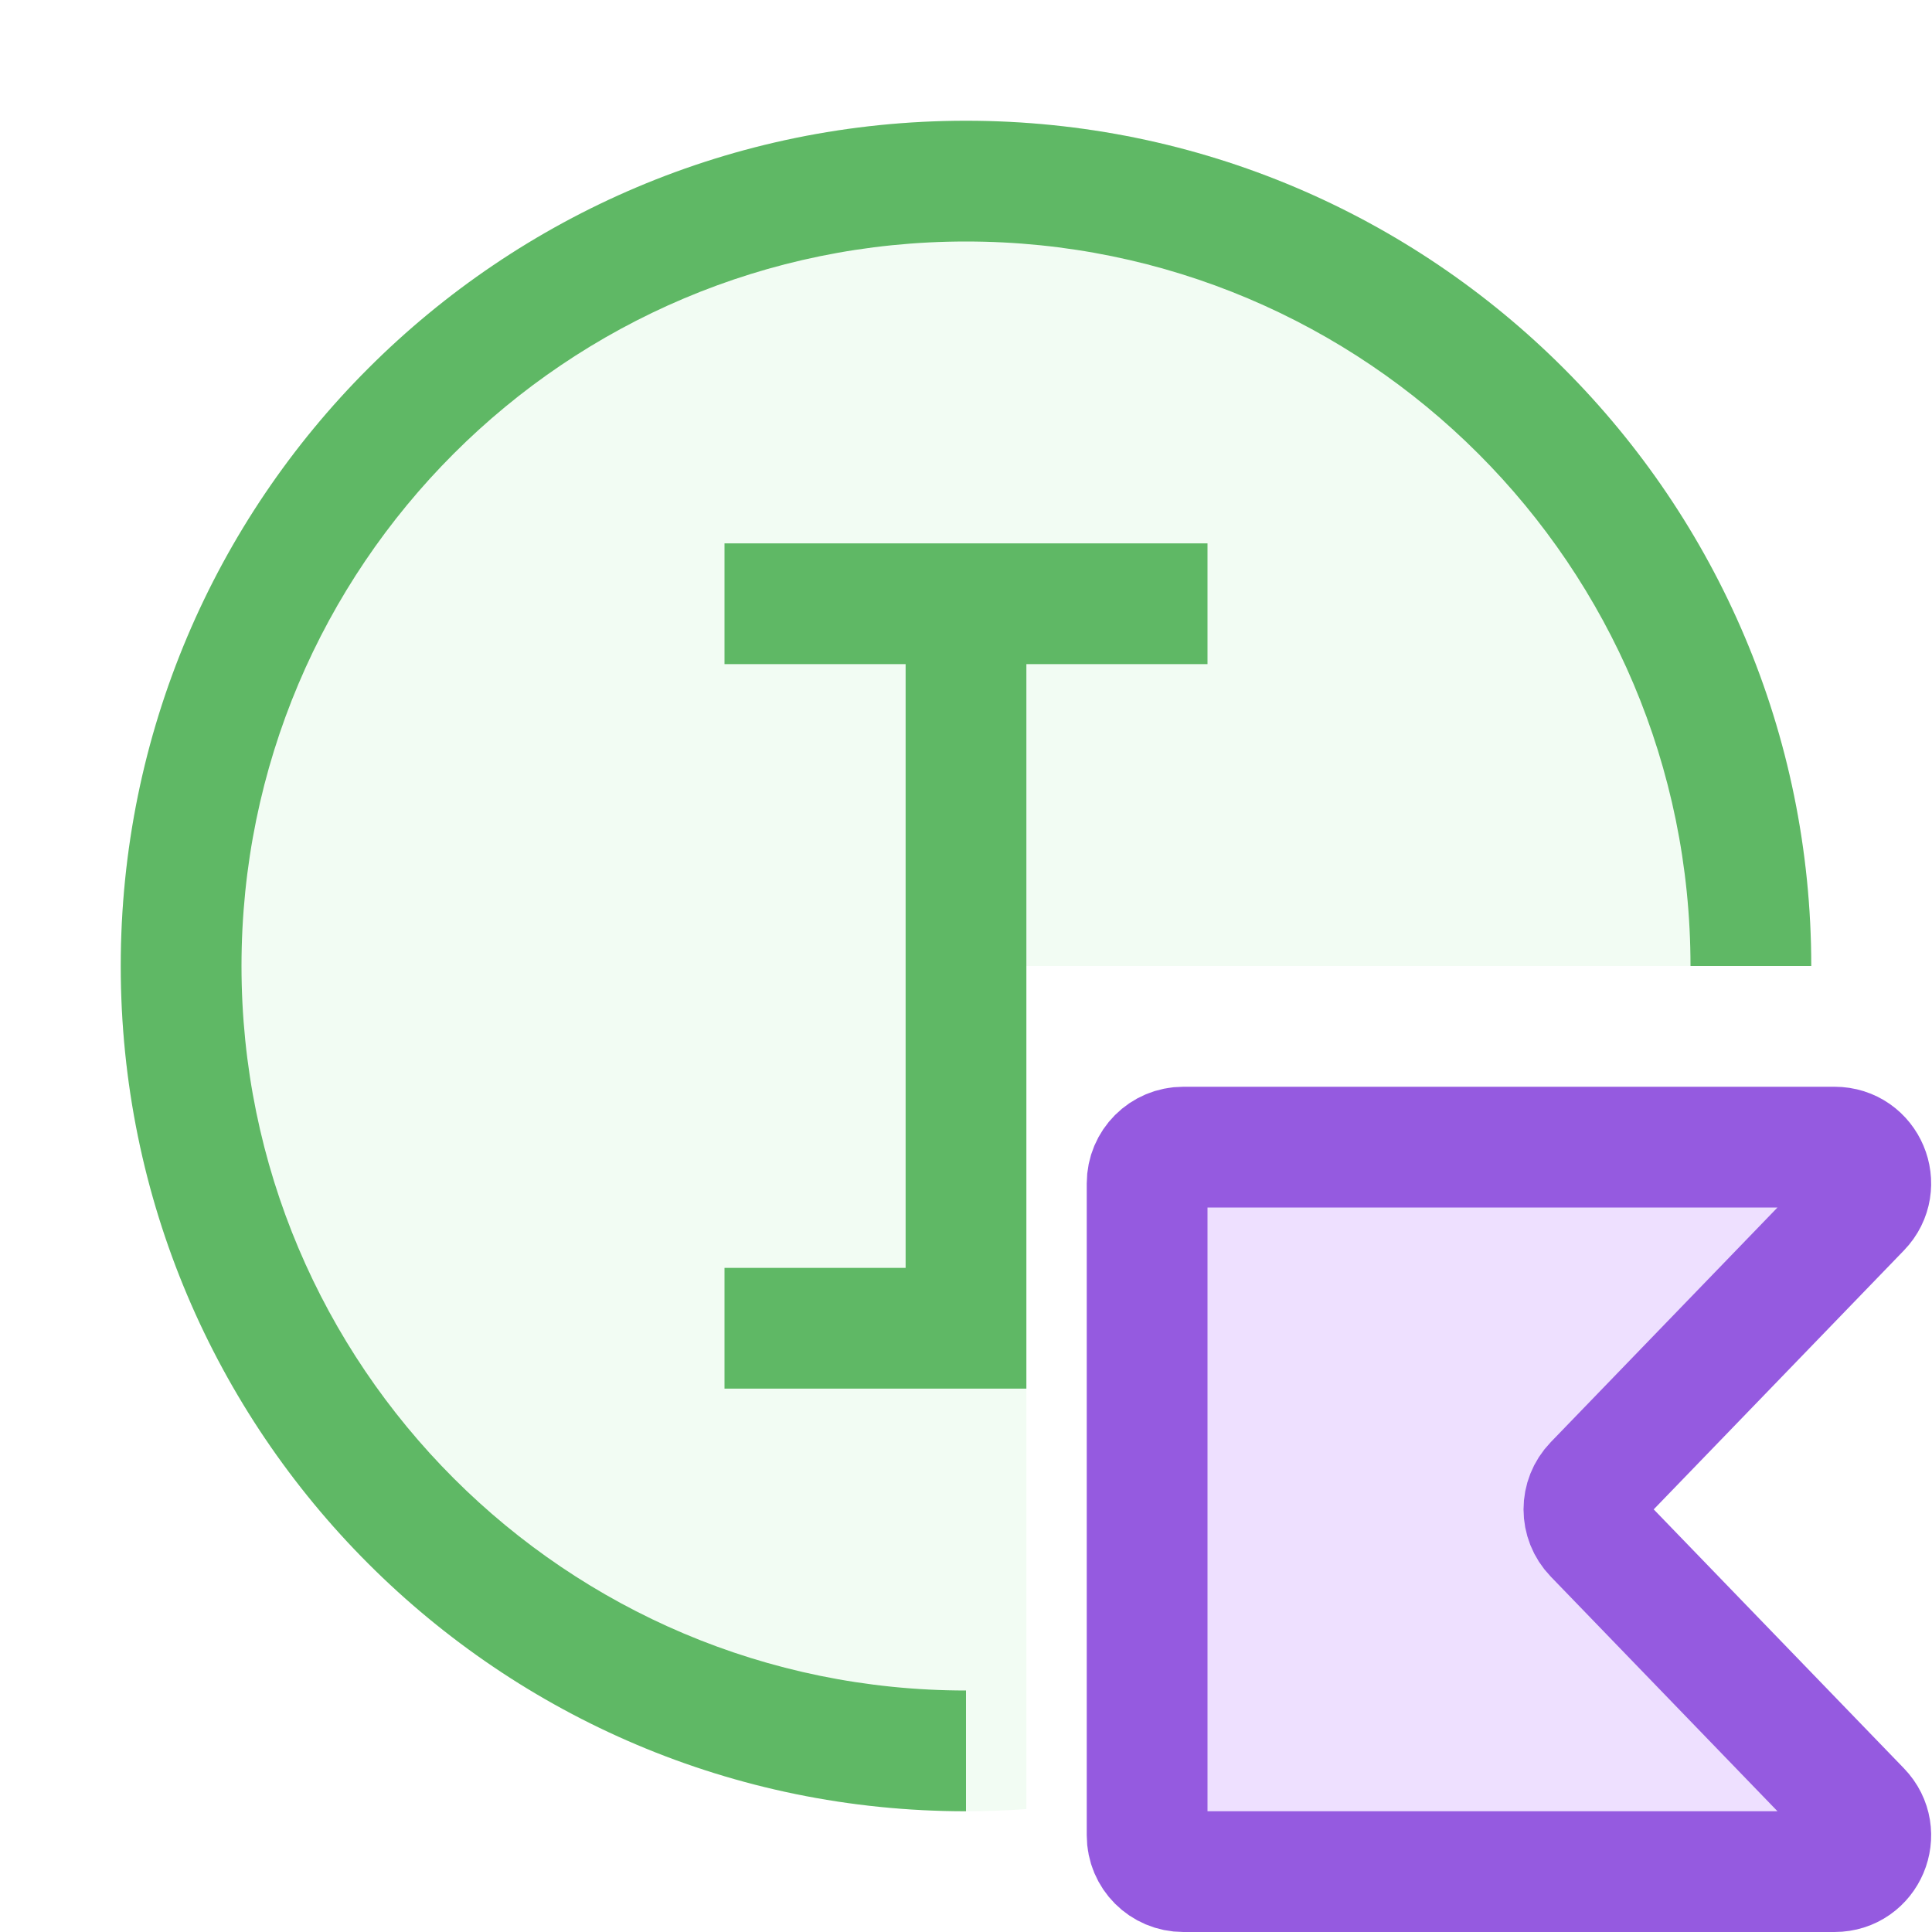
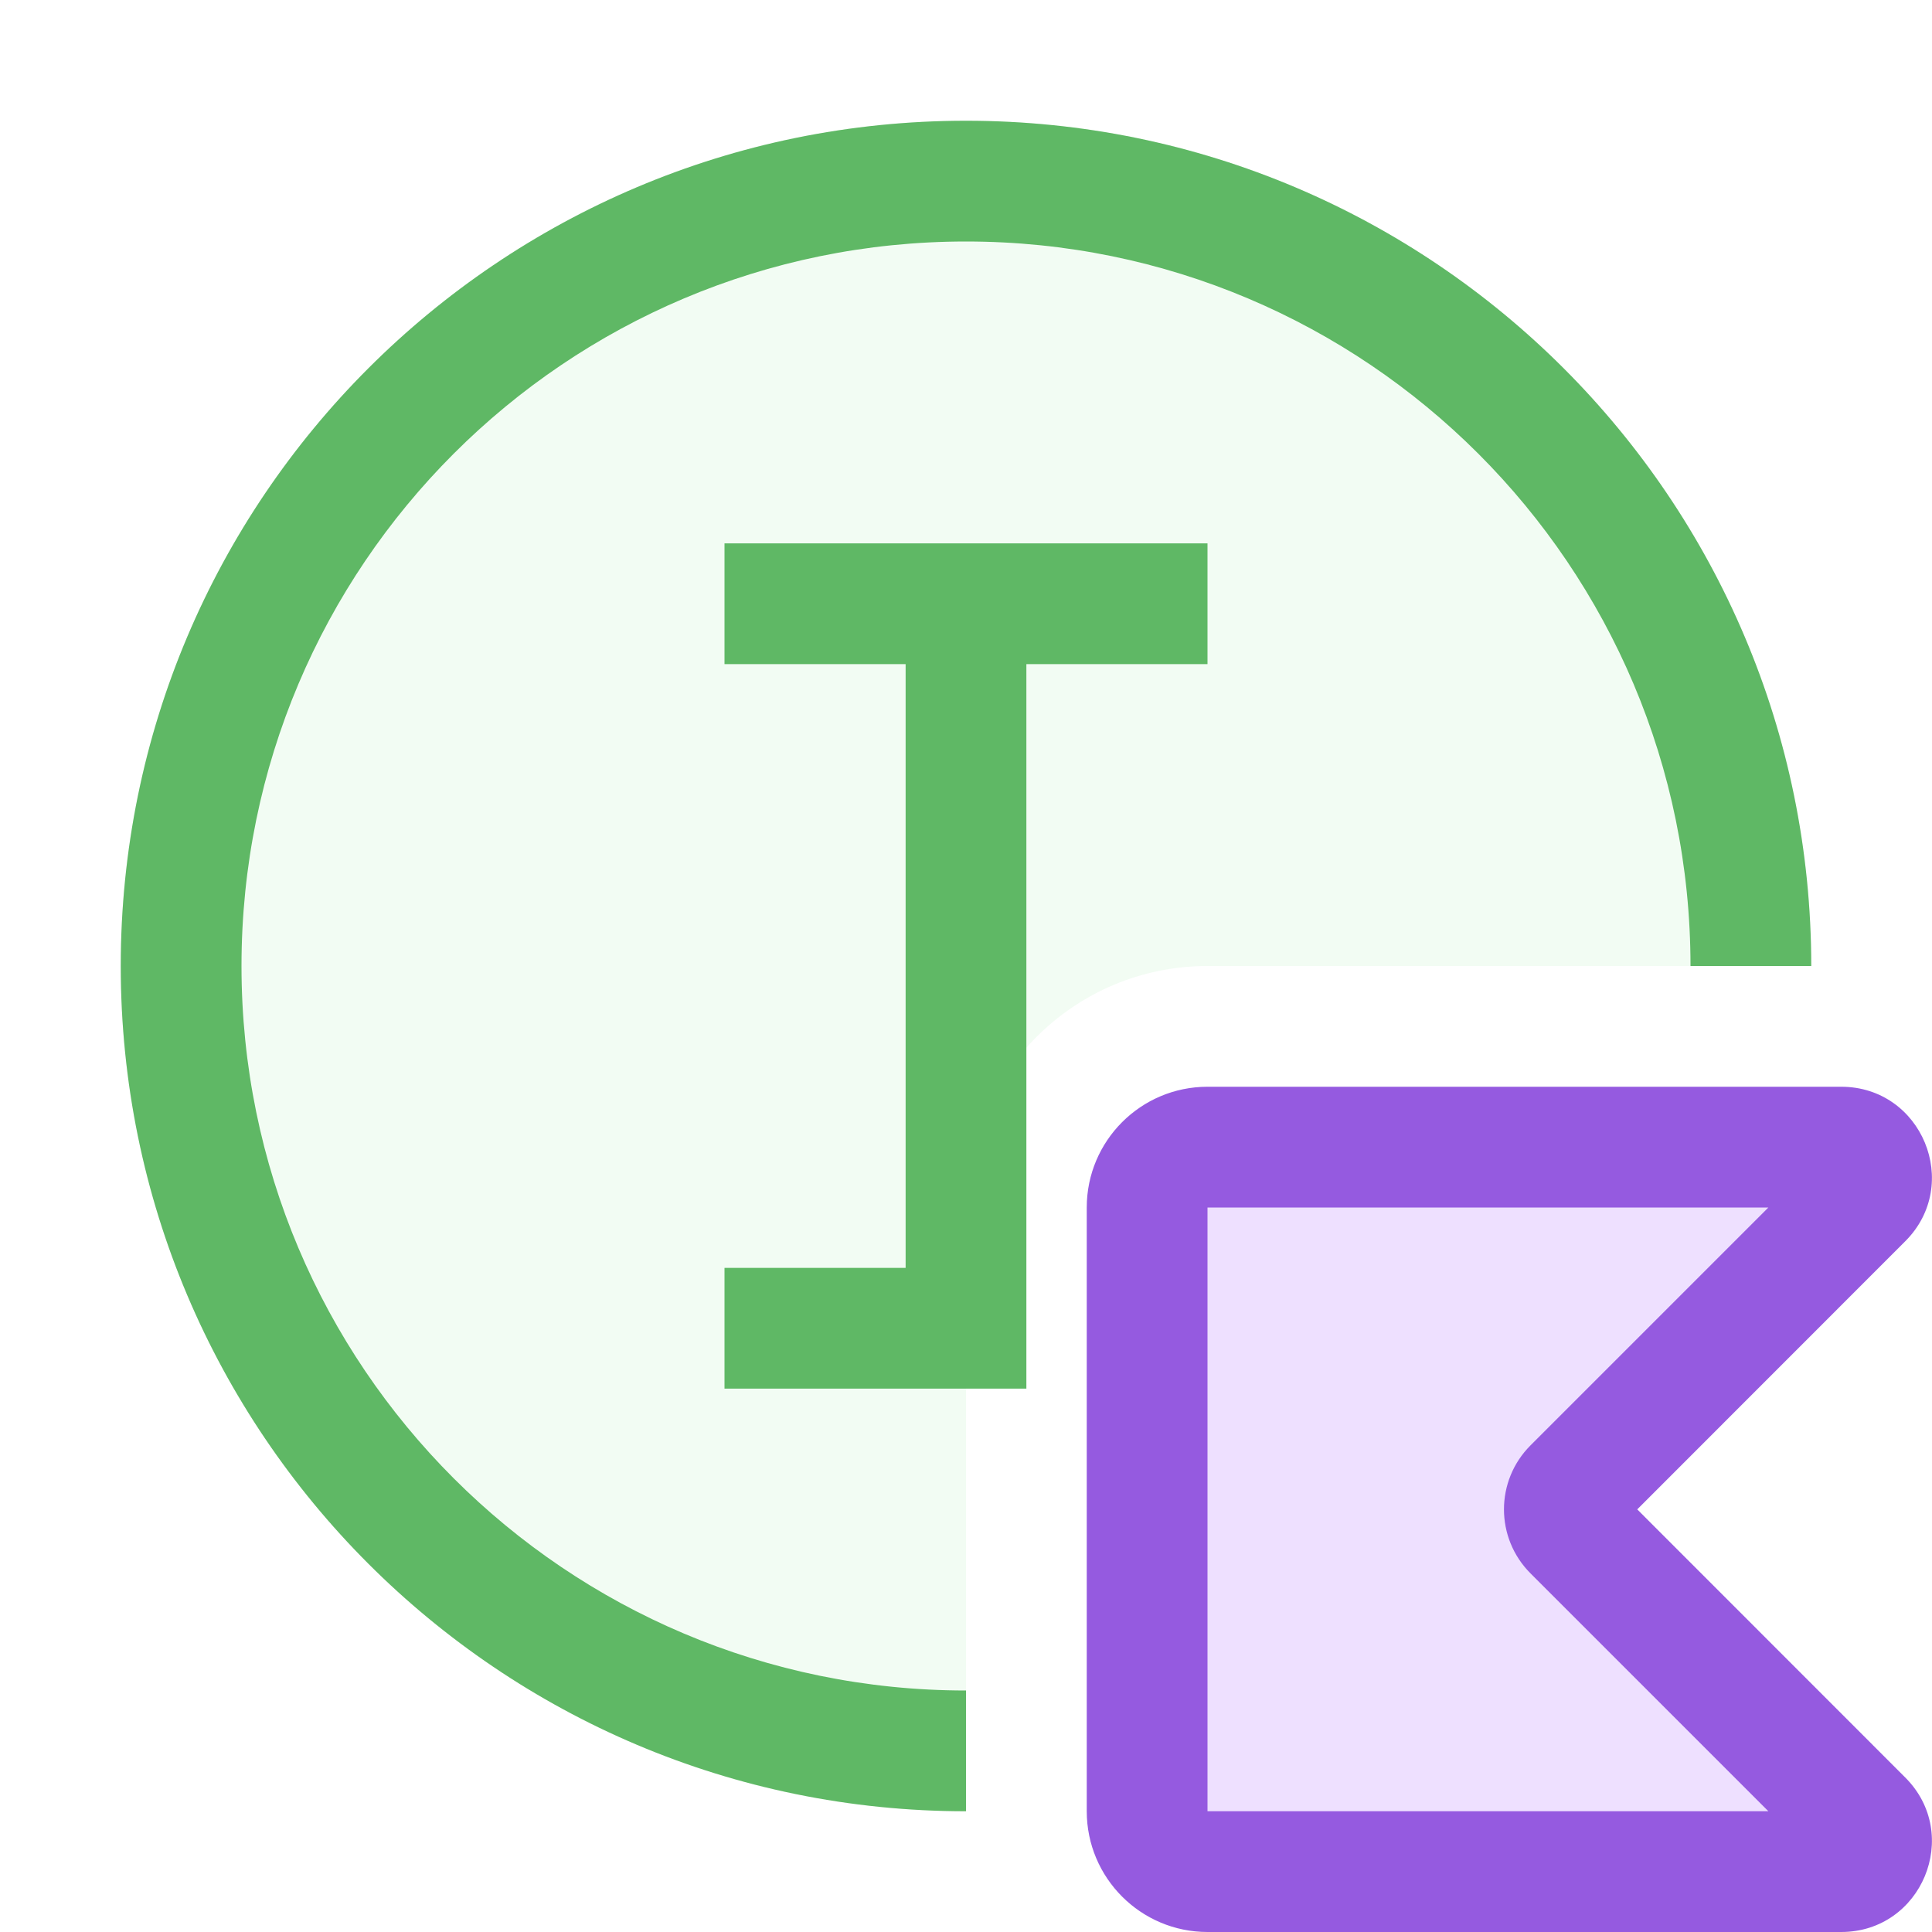
<svg xmlns="http://www.w3.org/2000/svg" width="16" height="16" viewBox="0 0 16 16" fill="none">
-   <path fill-rule="evenodd" clip-rule="evenodd" d="M15 8C15 4.134 11.866 1 8 1C4.134 1 1 4.134 1 8C1 11.866 4.134 15 8 15C8.168 15 8.335 14.994 8.5 14.982V8H15Z" fill="#F2FCF3" />
-   <path fill-rule="evenodd" clip-rule="evenodd" d="M10 5.5V4.5H8.5H7.5H6V5.5L7.5 5.5V10.5H6V11.5L7.5 11.5H8.5V10.5V8V5.5L10 5.5Z" fill="#5FB865" />
-   <path fill-rule="evenodd" clip-rule="evenodd" d="M8 14C4.686 14 2 11.314 2 8C2 4.686 4.686 2 8 2C11.314 2 14 4.686 14 8H15C15 4.134 11.866 1 8 1C4.134 1 1 4.134 1 8C1 11.866 4.134 15 8 15V14Z" fill="#5FB865" />
-   <path d="M15.408 14.992C15.592 15.182 15.458 15.5 15.193 15.5H9.8C9.634 15.5 9.5 15.366 9.5 15.2V9.8C9.5 9.634 9.634 9.5 9.8 9.5H15.193C15.458 9.5 15.592 9.818 15.408 10.008L13.202 12.291C13.089 12.408 13.089 12.592 13.202 12.709L15.408 14.992Z" fill="#EEE0FF" stroke="#955AE0" />
+   <path d="M15 8C15 4.134 11.866 1 8 1C4.134 1 1 4.134 1 8C1 11.866 4.134 15 8 15V10C8 8.895 8.895 8 10 8H15Z" fill="#F2FCF3" />
+   <path d="M10 4.5V5.5L8.5 5.5V10.5V11.5H6V10.5H7.5V5.5L6 5.5V4.5H10Z" fill="#5FB865" />
+   <path d="M15.248 9.5H10C9.724 9.5 9.5 9.724 9.5 10V15C9.5 15.276 9.724 15.5 10 15.5H15.248C15.471 15.5 15.582 15.231 15.425 15.073L13.028 12.677C12.931 12.579 12.931 12.421 13.028 12.323L15.425 9.927C15.582 9.769 15.471 9.5 15.248 9.5Z" fill="#EEE0FF" />
+   <path fill-rule="evenodd" clip-rule="evenodd" d="M9 10C9 9.448 9.448 9 10 9H15.248C15.916 9 16.251 9.808 15.778 10.28L13.559 12.5L15.778 14.72C16.251 15.192 15.916 16 15.248 16H10C9.448 16 9 15.552 9 15V10ZM14.645 10L10 10V15H14.645L12.675 13.03C12.382 12.737 12.382 12.263 12.675 11.97L14.645 10Z" fill="#955AE0" />
+   <path d="M8 14C4.686 14 2 11.314 2 8C2 4.686 4.686 2 8 2C11.314 2 14 4.686 14 8H15C15 4.134 11.866 1 8 1C4.134 1 1 4.134 1 8C1 11.866 4.134 15 8 15V14Z" fill="#5FB865" />
</svg>
